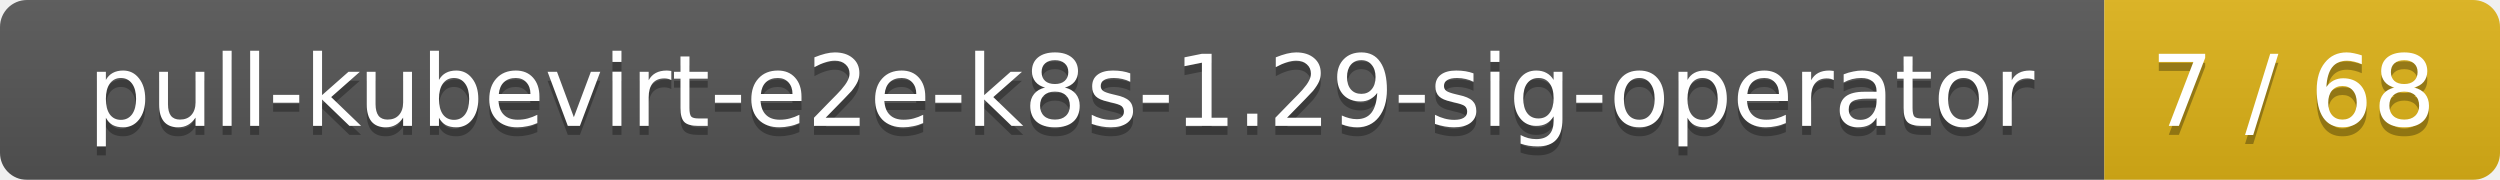
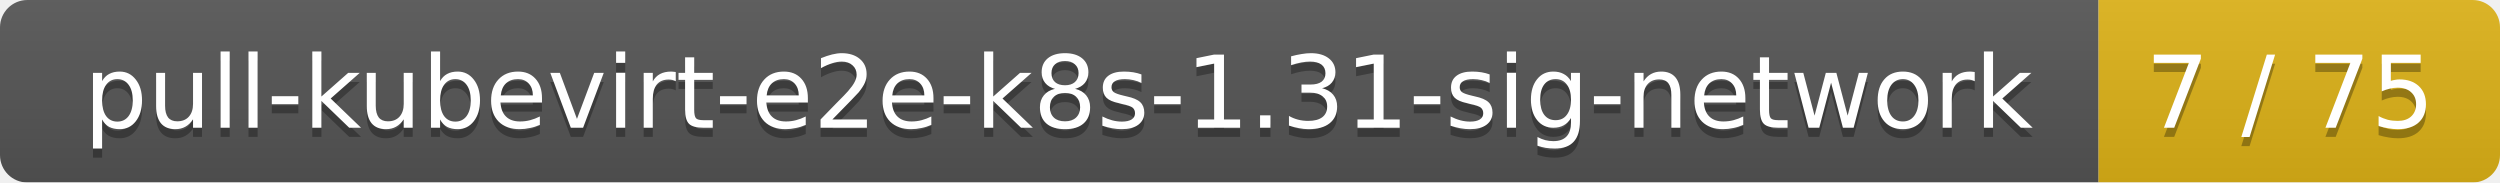
- <svg xmlns="http://www.w3.org/2000/svg" width="278" height="20">
+ <svg xmlns="http://www.w3.org/2000/svg" width="274" height="20">
  <linearGradient id="smooth" x2="0" y2="100%">
    <stop offset="0" stop-color="#bbb" stop-opacity=".1" />
    <stop offset="1" stop-opacity=".1" />
  </linearGradient>
  <mask id="round">
-     <rect width="278" height="20" rx="3" fill="#fff" />
+     <rect width="274" height="20" rx="3" fill="#fff" />
  </mask>
  <g mask="url(#round)">
-     <rect width="234" height="20" fill="#555" />
-     <rect x="234" width="44" height="20" fill="#dfb317" />
-     <rect width="278" height="20" fill="url(#smooth)" />
+     <rect width="230" height="20" fill="#555" />
+     <rect x="230" width="44" height="20" fill="#dfb317" />
+     <rect width="274" height="20" fill="url(#smooth)" />
  </g>
  <g fill="#fff" text-anchor="middle" font-family="DejaVu Sans,Verdana,Geneva,sans-serif" font-size="11">
-     <text x="118" y="15" fill="#010101" fill-opacity=".3">pull-kubevirt-e2e-k8s-1.29-sig-operator</text>
-     <text x="118" y="14">pull-kubevirt-e2e-k8s-1.29-sig-operator</text>
-     <text x="255" y="15" fill="#010101" fill-opacity=".3">7 / 68</text>
-     <text x="255" y="14">7 / 68</text>
+     <text x="116" y="15" fill="#010101" fill-opacity=".3">pull-kubevirt-e2e-k8s-1.31-sig-network</text>
+     <text x="116" y="14">pull-kubevirt-e2e-k8s-1.31-sig-network</text>
+     <text x="251" y="15" fill="#010101" fill-opacity=".3">7 / 75</text>
+     <text x="251" y="14">7 / 75</text>
  </g>
</svg>
